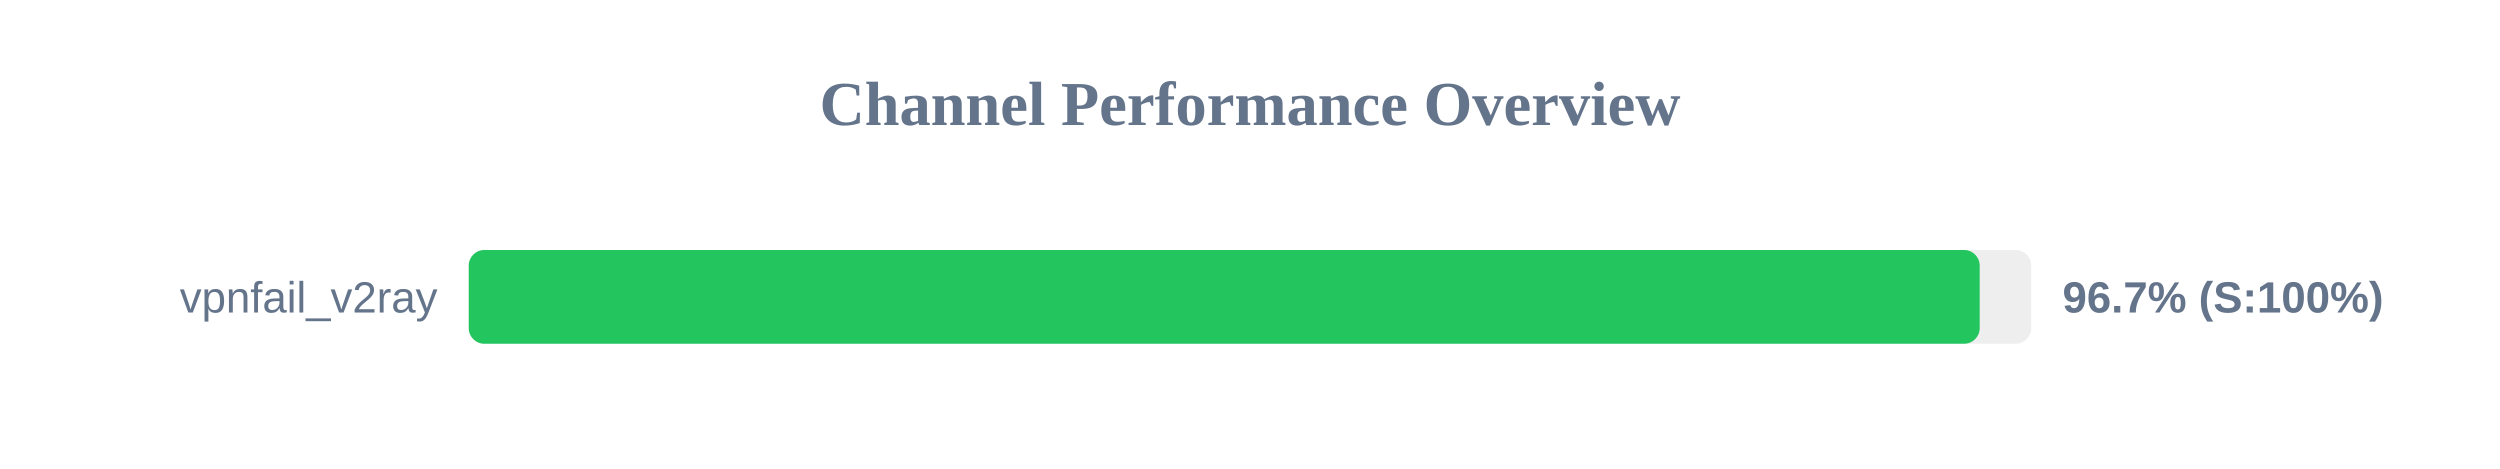
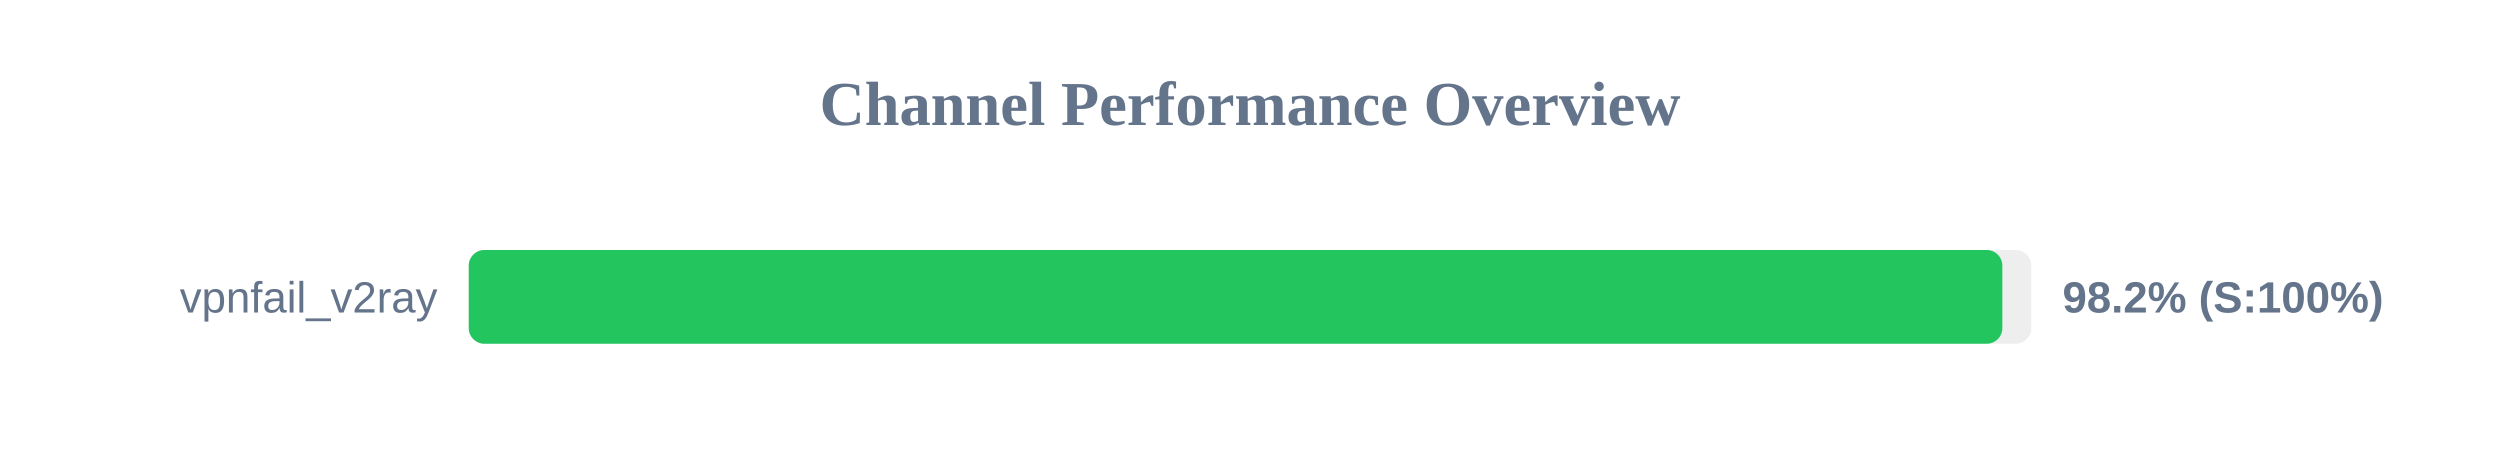
<svg xmlns="http://www.w3.org/2000/svg" width="800" height="150" version="1.1">
  <style>
        .row { font: 14px Arial; fill: #64748b; }
        .score { font: bold 14px Arial; fill: #64748b; }
    </style>
  <text x="400" y="40" text-anchor="middle" font-size="20px" font-weight="bold" fill="#64748b">Channel Performance Overview</text>
  <rect x="150" y="80" width="500" height="30" fill="#eee" rx="5" />
-   <rect x="150" y="80" width="483.5" height="30" fill="#22c55e" rx="5" />
+   <rect x="150" y="80" width="490.75" height="30" fill="#22c55e" rx="5" />
  <text x="140" y="100" text-anchor="end" class="row">vpnfail_v2ray</text>
-   <text x="660" y="100" text-anchor="start" class="score">96.7% (S:100%)</text>
+   <text x="660" y="100" text-anchor="start" class="score">98.2% (S:100%)</text>
</svg>
